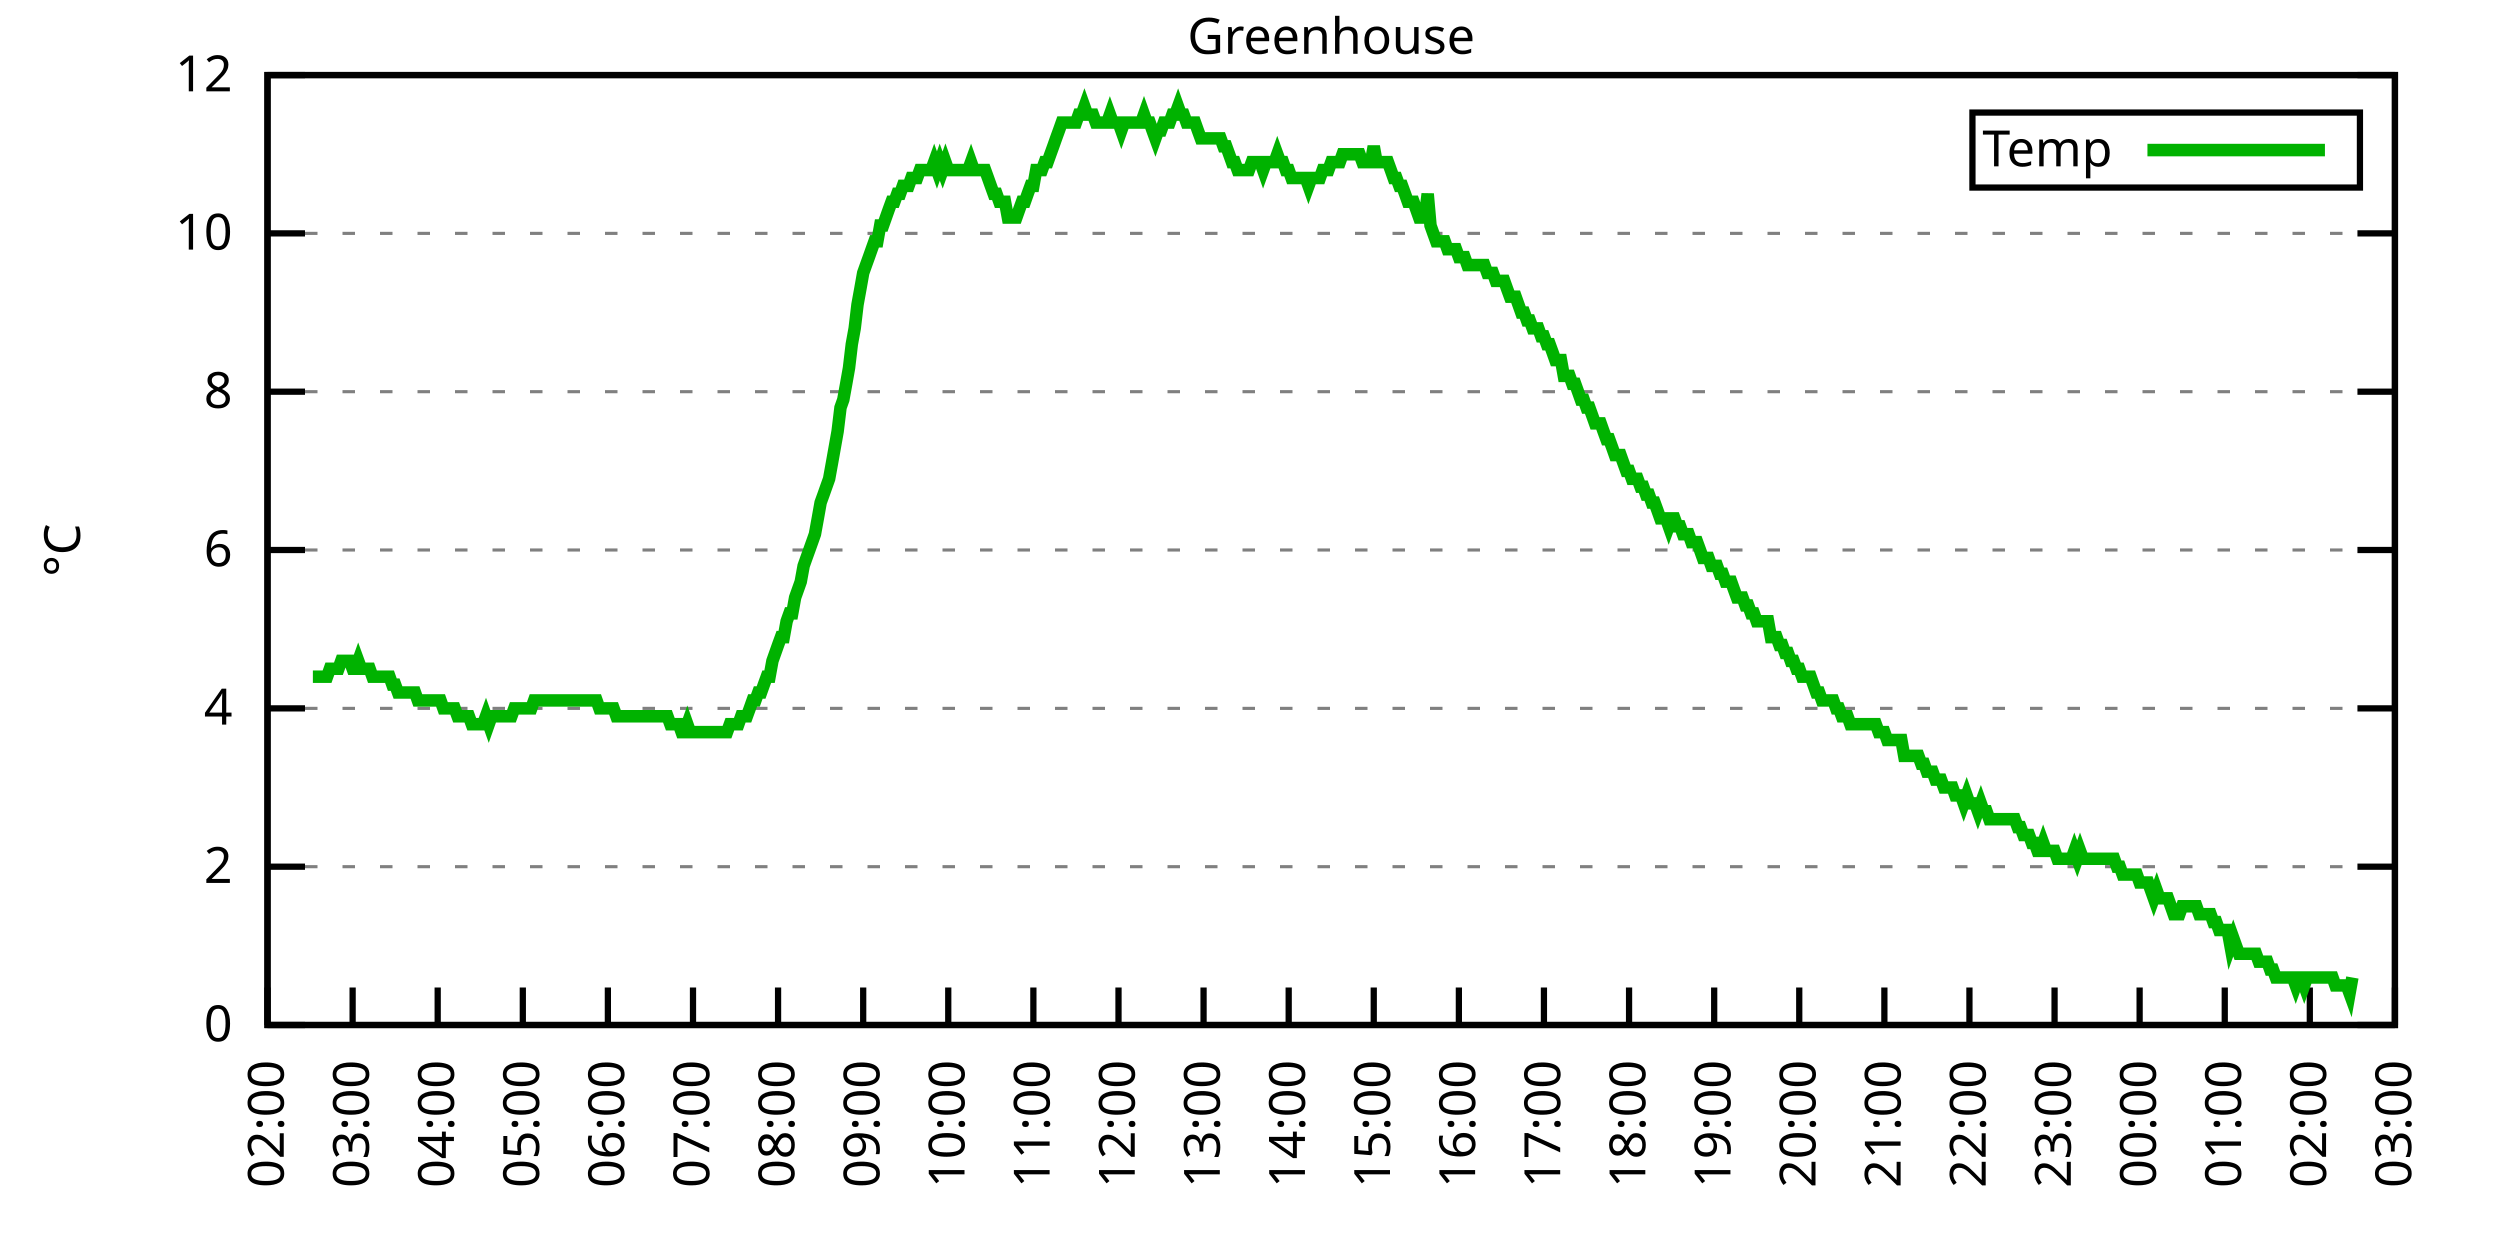
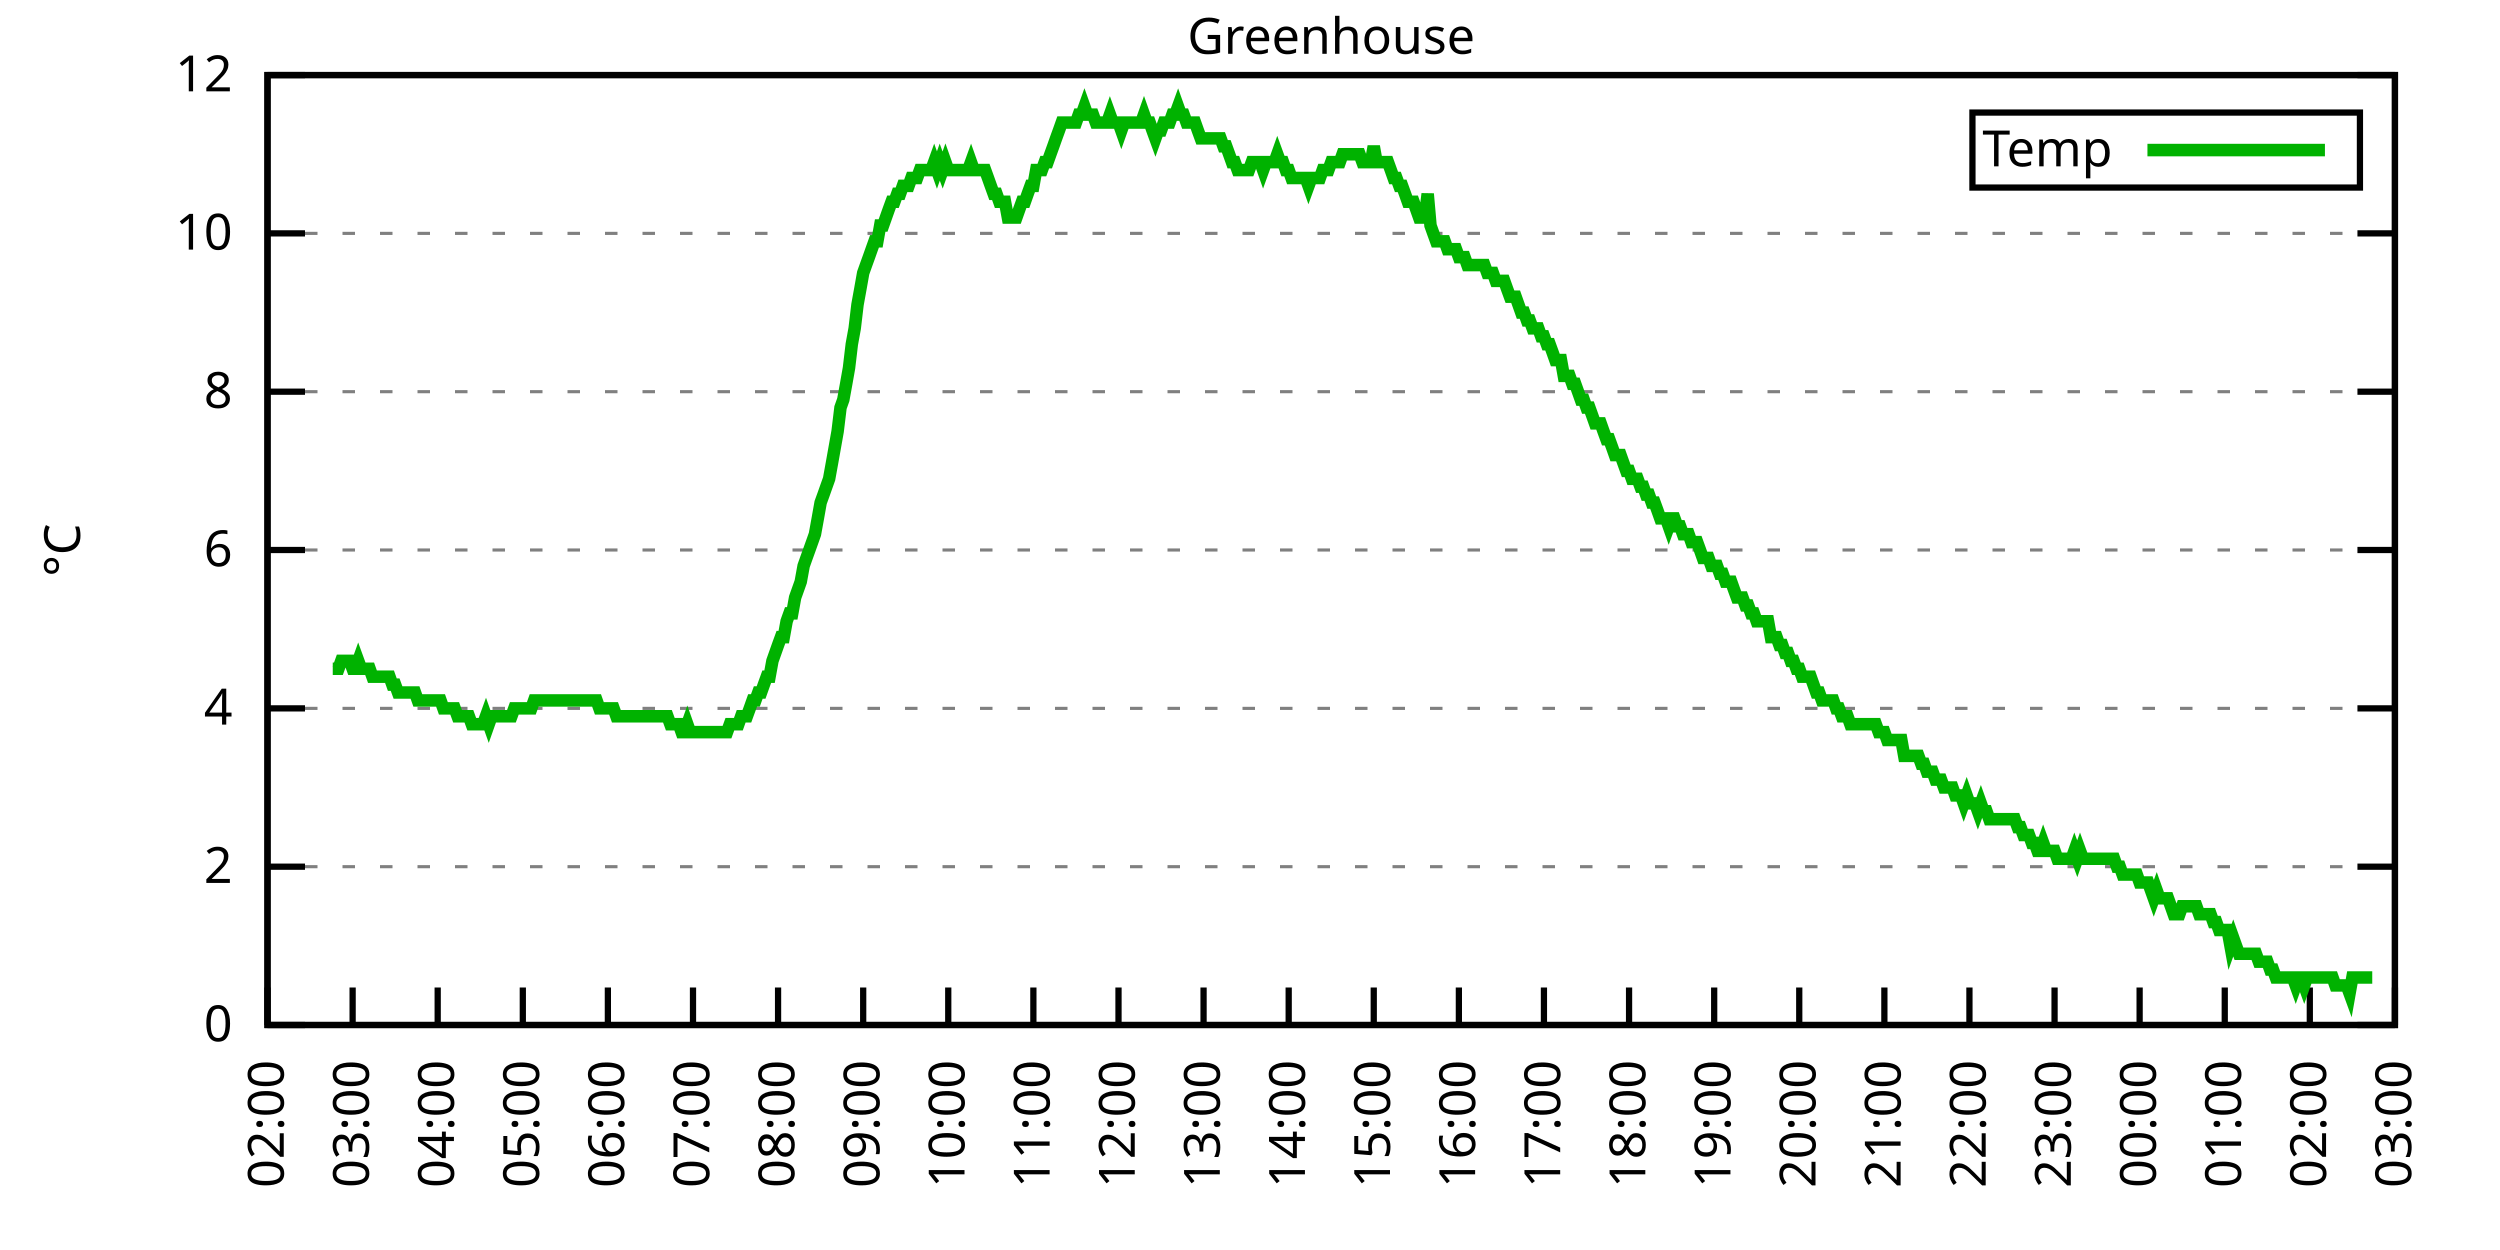
<svg xmlns="http://www.w3.org/2000/svg" xmlns:xlink="http://www.w3.org/1999/xlink" width="400" height="200" viewBox="0 0 400 200">
  <g id="gnuplot_canvas">
    <rect x="0" y="0" width="400" height="200" fill="none" />
    <defs>
      <circle id="gpDot" r="0.5" stroke-width="0.5" stroke="currentColor" />
      <path id="gpPt0" stroke-width="0.333" stroke="currentColor" d="M-1,0 h2 M0,-1 v2" />
      <path id="gpPt1" stroke-width="0.333" stroke="currentColor" d="M-1,-1 L1,1 M1,-1 L-1,1" />
      <path id="gpPt2" stroke-width="0.333" stroke="currentColor" d="M-1,0 L1,0 M0,-1 L0,1 M-1,-1 L1,1 M-1,1 L1,-1" />
      <rect id="gpPt3" stroke-width="0.333" stroke="currentColor" x="-1" y="-1" width="2" height="2" />
      <rect id="gpPt4" stroke-width="0.333" stroke="currentColor" fill="currentColor" x="-1" y="-1" width="2" height="2" />
      <circle id="gpPt5" stroke-width="0.333" stroke="currentColor" cx="0" cy="0" r="1" />
      <use xlink:href="#gpPt5" id="gpPt6" fill="currentColor" stroke="none" />
      <path id="gpPt7" stroke-width="0.333" stroke="currentColor" d="M0,-1.33 L-1.33,0.67 L1.33,0.67 z" />
      <use xlink:href="#gpPt7" id="gpPt8" fill="currentColor" stroke="none" />
      <use xlink:href="#gpPt7" id="gpPt9" stroke="currentColor" transform="rotate(180)" />
      <use xlink:href="#gpPt9" id="gpPt10" fill="currentColor" stroke="none" />
      <use xlink:href="#gpPt3" id="gpPt11" stroke="currentColor" transform="rotate(45)" />
      <use xlink:href="#gpPt11" id="gpPt12" fill="currentColor" stroke="none" />
      <path id="gpPt13" stroke-width="0.333" stroke="currentColor" d="M0,1.330 L1.265,0.411 L0.782,-1.067 L-0.782,-1.076 L-1.265,0.411 z" />
      <use xlink:href="#gpPt13" id="gpPt14" fill="currentColor" stroke="none" />
      <filter id="textbox" filterUnits="objectBoundingBox" x="0" y="0" height="1" width="1">
        <feFlood flood-color="white" flood-opacity="1" result="bgnd" />
        <feComposite in="SourceGraphic" in2="bgnd" operator="atop" />
      </filter>
      <filter id="greybox" filterUnits="objectBoundingBox" x="0" y="0" height="1" width="1">
        <feFlood flood-color="lightgrey" flood-opacity="1" result="grey" />
        <feComposite in="SourceGraphic" in2="grey" operator="atop" />
      </filter>
    </defs>
    <g fill="none" color="white" stroke="currentColor" stroke-width="1.00" stroke-linecap="butt" stroke-linejoin="miter">
</g>
    <g fill="none" color="black" stroke="currentColor" stroke-width="1.00" stroke-linecap="butt" stroke-linejoin="miter">
      <g stroke="none" shape-rendering="crispEdges">
        <polygon fill="rgb(255, 255, 255)" points="42.80,164.00 383.18,164.00 383.18,12.02 42.80,12.02 " />
      </g>
    </g>
    <g fill="none" color="black" stroke="currentColor" stroke-width="1.00" stroke-linecap="butt" stroke-linejoin="miter">
</g>
    <g fill="none" color="black" stroke="black" stroke-width="0.50" stroke-linecap="butt" stroke-linejoin="miter">
</g>
    <g fill="none" color="gray" stroke="currentColor" stroke-width="0.50" stroke-linecap="butt" stroke-linejoin="miter">
      <path stroke="gray" stroke-dasharray="2,4" class="gridline" d="M42.80,164.00 L383.19,164.00  " />
    </g>
    <g fill="none" color="gray" stroke="gray" stroke-width="1.00" stroke-linecap="butt" stroke-linejoin="miter">
</g>
    <g fill="none" color="black" stroke="currentColor" stroke-width="1.00" stroke-linecap="butt" stroke-linejoin="miter">
      <path stroke="black" d="M42.80,164.00 L48.80,164.00 M383.19,164.00 L377.19,164.00  " />
      <g transform="translate(37.20,166.60)" stroke="none" fill="black" font-family="Sans" font-size="8.00" text-anchor="end">
        <text>
          <tspan font-family="Sans"> 0</tspan>
        </text>
      </g>
    </g>
    <g fill="none" color="black" stroke="currentColor" stroke-width="1.00" stroke-linecap="butt" stroke-linejoin="miter">
</g>
    <g fill="none" color="black" stroke="black" stroke-width="0.50" stroke-linecap="butt" stroke-linejoin="miter">
</g>
    <g fill="none" color="gray" stroke="currentColor" stroke-width="0.50" stroke-linecap="butt" stroke-linejoin="miter">
      <path stroke="gray" stroke-dasharray="2,4" class="gridline" d="M42.80,138.67 L383.19,138.67  " />
    </g>
    <g fill="none" color="gray" stroke="gray" stroke-width="1.00" stroke-linecap="butt" stroke-linejoin="miter">
</g>
    <g fill="none" color="black" stroke="currentColor" stroke-width="1.00" stroke-linecap="butt" stroke-linejoin="miter">
      <path stroke="black" d="M42.80,138.67 L48.80,138.67 M383.19,138.67 L377.19,138.67  " />
      <g transform="translate(37.20,141.27)" stroke="none" fill="black" font-family="Sans" font-size="8.00" text-anchor="end">
        <text>
          <tspan font-family="Sans"> 2</tspan>
        </text>
      </g>
    </g>
    <g fill="none" color="black" stroke="currentColor" stroke-width="1.00" stroke-linecap="butt" stroke-linejoin="miter">
</g>
    <g fill="none" color="black" stroke="black" stroke-width="0.50" stroke-linecap="butt" stroke-linejoin="miter">
</g>
    <g fill="none" color="gray" stroke="currentColor" stroke-width="0.50" stroke-linecap="butt" stroke-linejoin="miter">
      <path stroke="gray" stroke-dasharray="2,4" class="gridline" d="M42.80,113.34 L383.19,113.34  " />
    </g>
    <g fill="none" color="gray" stroke="gray" stroke-width="1.00" stroke-linecap="butt" stroke-linejoin="miter">
</g>
    <g fill="none" color="black" stroke="currentColor" stroke-width="1.00" stroke-linecap="butt" stroke-linejoin="miter">
      <path stroke="black" d="M42.80,113.34 L48.80,113.34 M383.19,113.34 L377.19,113.34  " />
      <g transform="translate(37.20,115.94)" stroke="none" fill="black" font-family="Sans" font-size="8.00" text-anchor="end">
        <text>
          <tspan font-family="Sans"> 4</tspan>
        </text>
      </g>
    </g>
    <g fill="none" color="black" stroke="currentColor" stroke-width="1.00" stroke-linecap="butt" stroke-linejoin="miter">
</g>
    <g fill="none" color="black" stroke="black" stroke-width="0.50" stroke-linecap="butt" stroke-linejoin="miter">
</g>
    <g fill="none" color="gray" stroke="currentColor" stroke-width="0.50" stroke-linecap="butt" stroke-linejoin="miter">
      <path stroke="gray" stroke-dasharray="2,4" class="gridline" d="M42.80,88.00 L383.19,88.00  " />
    </g>
    <g fill="none" color="gray" stroke="gray" stroke-width="1.00" stroke-linecap="butt" stroke-linejoin="miter">
</g>
    <g fill="none" color="black" stroke="currentColor" stroke-width="1.00" stroke-linecap="butt" stroke-linejoin="miter">
      <path stroke="black" d="M42.80,88.00 L48.80,88.00 M383.19,88.00 L377.19,88.00  " />
      <g transform="translate(37.20,90.60)" stroke="none" fill="black" font-family="Sans" font-size="8.00" text-anchor="end">
        <text>
          <tspan font-family="Sans"> 6</tspan>
        </text>
      </g>
    </g>
    <g fill="none" color="black" stroke="currentColor" stroke-width="1.00" stroke-linecap="butt" stroke-linejoin="miter">
</g>
    <g fill="none" color="black" stroke="black" stroke-width="0.50" stroke-linecap="butt" stroke-linejoin="miter">
</g>
    <g fill="none" color="gray" stroke="currentColor" stroke-width="0.50" stroke-linecap="butt" stroke-linejoin="miter">
      <path stroke="gray" stroke-dasharray="2,4" class="gridline" d="M42.80,62.67 L383.19,62.67  " />
    </g>
    <g fill="none" color="gray" stroke="gray" stroke-width="1.00" stroke-linecap="butt" stroke-linejoin="miter">
</g>
    <g fill="none" color="black" stroke="currentColor" stroke-width="1.00" stroke-linecap="butt" stroke-linejoin="miter">
      <path stroke="black" d="M42.80,62.67 L48.80,62.67 M383.19,62.67 L377.19,62.67  " />
      <g transform="translate(37.20,65.27)" stroke="none" fill="black" font-family="Sans" font-size="8.00" text-anchor="end">
        <text>
          <tspan font-family="Sans"> 8</tspan>
        </text>
      </g>
    </g>
    <g fill="none" color="black" stroke="currentColor" stroke-width="1.00" stroke-linecap="butt" stroke-linejoin="miter">
</g>
    <g fill="none" color="black" stroke="black" stroke-width="0.50" stroke-linecap="butt" stroke-linejoin="miter">
</g>
    <g fill="none" color="gray" stroke="currentColor" stroke-width="0.50" stroke-linecap="butt" stroke-linejoin="miter">
      <path stroke="gray" stroke-dasharray="2,4" class="gridline" d="M42.80,37.34 L383.19,37.34  " />
    </g>
    <g fill="none" color="gray" stroke="gray" stroke-width="1.00" stroke-linecap="butt" stroke-linejoin="miter">
</g>
    <g fill="none" color="black" stroke="currentColor" stroke-width="1.00" stroke-linecap="butt" stroke-linejoin="miter">
      <path stroke="black" d="M42.80,37.34 L48.80,37.34 M383.19,37.34 L377.19,37.34  " />
      <g transform="translate(37.20,39.94)" stroke="none" fill="black" font-family="Sans" font-size="8.00" text-anchor="end">
        <text>
          <tspan font-family="Sans"> 10</tspan>
        </text>
      </g>
    </g>
    <g fill="none" color="black" stroke="currentColor" stroke-width="1.00" stroke-linecap="butt" stroke-linejoin="miter">
</g>
    <g fill="none" color="black" stroke="black" stroke-width="0.50" stroke-linecap="butt" stroke-linejoin="miter">
</g>
    <g fill="none" color="gray" stroke="currentColor" stroke-width="0.50" stroke-linecap="butt" stroke-linejoin="miter">
      <path stroke="gray" stroke-dasharray="2,4" class="gridline" d="M42.80,12.01 L383.19,12.01  " />
    </g>
    <g fill="none" color="gray" stroke="gray" stroke-width="1.00" stroke-linecap="butt" stroke-linejoin="miter">
</g>
    <g fill="none" color="black" stroke="currentColor" stroke-width="1.00" stroke-linecap="butt" stroke-linejoin="miter">
      <path stroke="black" d="M42.80,12.01 L48.80,12.01 M383.19,12.01 L377.19,12.01  " />
      <g transform="translate(37.20,14.61)" stroke="none" fill="black" font-family="Sans" font-size="8.00" text-anchor="end">
        <text>
          <tspan font-family="Sans"> 12</tspan>
        </text>
      </g>
    </g>
    <g fill="none" color="black" stroke="currentColor" stroke-width="1.00" stroke-linecap="butt" stroke-linejoin="miter">
      <path stroke="black" d="M42.80,164.00 L42.80,158.00  " />
      <g transform="translate(45.40,169.60) rotate(270.00)" stroke="none" fill="black" font-family="Sans" font-size="8.00" text-anchor="end">
        <text>
          <tspan font-family="Sans">02:00</tspan>
        </text>
      </g>
    </g>
    <g fill="none" color="black" stroke="currentColor" stroke-width="1.00" stroke-linecap="butt" stroke-linejoin="miter">
      <path stroke="black" d="M56.42,164.00 L56.42,158.00  " />
      <g transform="translate(59.02,169.60) rotate(270.00)" stroke="none" fill="black" font-family="Sans" font-size="8.00" text-anchor="end">
        <text>
          <tspan font-family="Sans">03:00</tspan>
        </text>
      </g>
    </g>
    <g fill="none" color="black" stroke="currentColor" stroke-width="1.00" stroke-linecap="butt" stroke-linejoin="miter">
      <path stroke="black" d="M70.03,164.00 L70.03,158.00  " />
      <g transform="translate(72.63,169.60) rotate(270.00)" stroke="none" fill="black" font-family="Sans" font-size="8.00" text-anchor="end">
        <text>
          <tspan font-family="Sans">04:00</tspan>
        </text>
      </g>
    </g>
    <g fill="none" color="black" stroke="currentColor" stroke-width="1.00" stroke-linecap="butt" stroke-linejoin="miter">
      <path stroke="black" d="M83.65,164.00 L83.65,158.00  " />
      <g transform="translate(86.25,169.60) rotate(270.00)" stroke="none" fill="black" font-family="Sans" font-size="8.00" text-anchor="end">
        <text>
          <tspan font-family="Sans">05:00</tspan>
        </text>
      </g>
    </g>
    <g fill="none" color="black" stroke="currentColor" stroke-width="1.00" stroke-linecap="butt" stroke-linejoin="miter">
      <path stroke="black" d="M97.26,164.00 L97.26,158.00  " />
      <g transform="translate(99.86,169.60) rotate(270.00)" stroke="none" fill="black" font-family="Sans" font-size="8.00" text-anchor="end">
        <text>
          <tspan font-family="Sans">06:00</tspan>
        </text>
      </g>
    </g>
    <g fill="none" color="black" stroke="currentColor" stroke-width="1.00" stroke-linecap="butt" stroke-linejoin="miter">
      <path stroke="black" d="M110.88,164.00 L110.88,158.00  " />
      <g transform="translate(113.48,169.60) rotate(270.00)" stroke="none" fill="black" font-family="Sans" font-size="8.00" text-anchor="end">
        <text>
          <tspan font-family="Sans">07:00</tspan>
        </text>
      </g>
    </g>
    <g fill="none" color="black" stroke="currentColor" stroke-width="1.00" stroke-linecap="butt" stroke-linejoin="miter">
      <path stroke="black" d="M124.49,164.00 L124.49,158.00  " />
      <g transform="translate(127.09,169.60) rotate(270.00)" stroke="none" fill="black" font-family="Sans" font-size="8.00" text-anchor="end">
        <text>
          <tspan font-family="Sans">08:00</tspan>
        </text>
      </g>
    </g>
    <g fill="none" color="black" stroke="currentColor" stroke-width="1.00" stroke-linecap="butt" stroke-linejoin="miter">
      <path stroke="black" d="M138.11,164.00 L138.11,158.00  " />
      <g transform="translate(140.71,169.60) rotate(270.00)" stroke="none" fill="black" font-family="Sans" font-size="8.00" text-anchor="end">
        <text>
          <tspan font-family="Sans">09:00</tspan>
        </text>
      </g>
    </g>
    <g fill="none" color="black" stroke="currentColor" stroke-width="1.00" stroke-linecap="butt" stroke-linejoin="miter">
      <path stroke="black" d="M151.72,164.00 L151.72,158.00  " />
      <g transform="translate(154.32,169.60) rotate(270.00)" stroke="none" fill="black" font-family="Sans" font-size="8.00" text-anchor="end">
        <text>
          <tspan font-family="Sans">10:00</tspan>
        </text>
      </g>
    </g>
    <g fill="none" color="black" stroke="currentColor" stroke-width="1.00" stroke-linecap="butt" stroke-linejoin="miter">
      <path stroke="black" d="M165.34,164.00 L165.34,158.00  " />
      <g transform="translate(167.94,169.60) rotate(270.00)" stroke="none" fill="black" font-family="Sans" font-size="8.00" text-anchor="end">
        <text>
          <tspan font-family="Sans">11:00</tspan>
        </text>
      </g>
    </g>
    <g fill="none" color="black" stroke="currentColor" stroke-width="1.00" stroke-linecap="butt" stroke-linejoin="miter">
      <path stroke="black" d="M178.96,164.00 L178.96,158.00  " />
      <g transform="translate(181.56,169.60) rotate(270.00)" stroke="none" fill="black" font-family="Sans" font-size="8.00" text-anchor="end">
        <text>
          <tspan font-family="Sans">12:00</tspan>
        </text>
      </g>
    </g>
    <g fill="none" color="black" stroke="currentColor" stroke-width="1.00" stroke-linecap="butt" stroke-linejoin="miter">
      <path stroke="black" d="M192.57,164.00 L192.57,158.00  " />
      <g transform="translate(195.17,169.60) rotate(270.00)" stroke="none" fill="black" font-family="Sans" font-size="8.00" text-anchor="end">
        <text>
          <tspan font-family="Sans">13:00</tspan>
        </text>
      </g>
    </g>
    <g fill="none" color="black" stroke="currentColor" stroke-width="1.00" stroke-linecap="butt" stroke-linejoin="miter">
      <path stroke="black" d="M206.19,164.00 L206.19,158.00  " />
      <g transform="translate(208.79,169.60) rotate(270.00)" stroke="none" fill="black" font-family="Sans" font-size="8.00" text-anchor="end">
        <text>
          <tspan font-family="Sans">14:00</tspan>
        </text>
      </g>
    </g>
    <g fill="none" color="black" stroke="currentColor" stroke-width="1.00" stroke-linecap="butt" stroke-linejoin="miter">
      <path stroke="black" d="M219.80,164.00 L219.80,158.00  " />
      <g transform="translate(222.40,169.60) rotate(270.00)" stroke="none" fill="black" font-family="Sans" font-size="8.00" text-anchor="end">
        <text>
          <tspan font-family="Sans">15:00</tspan>
        </text>
      </g>
    </g>
    <g fill="none" color="black" stroke="currentColor" stroke-width="1.00" stroke-linecap="butt" stroke-linejoin="miter">
      <path stroke="black" d="M233.42,164.00 L233.42,158.00  " />
      <g transform="translate(236.02,169.60) rotate(270.00)" stroke="none" fill="black" font-family="Sans" font-size="8.00" text-anchor="end">
        <text>
          <tspan font-family="Sans">16:00</tspan>
        </text>
      </g>
    </g>
    <g fill="none" color="black" stroke="currentColor" stroke-width="1.00" stroke-linecap="butt" stroke-linejoin="miter">
      <path stroke="black" d="M247.03,164.00 L247.03,158.00  " />
      <g transform="translate(249.63,169.60) rotate(270.00)" stroke="none" fill="black" font-family="Sans" font-size="8.00" text-anchor="end">
        <text>
          <tspan font-family="Sans">17:00</tspan>
        </text>
      </g>
    </g>
    <g fill="none" color="black" stroke="currentColor" stroke-width="1.00" stroke-linecap="butt" stroke-linejoin="miter">
      <path stroke="black" d="M260.65,164.00 L260.65,158.00  " />
      <g transform="translate(263.25,169.60) rotate(270.00)" stroke="none" fill="black" font-family="Sans" font-size="8.00" text-anchor="end">
        <text>
          <tspan font-family="Sans">18:00</tspan>
        </text>
      </g>
    </g>
    <g fill="none" color="black" stroke="currentColor" stroke-width="1.00" stroke-linecap="butt" stroke-linejoin="miter">
      <path stroke="black" d="M274.27,164.00 L274.27,158.00  " />
      <g transform="translate(276.87,169.60) rotate(270.00)" stroke="none" fill="black" font-family="Sans" font-size="8.00" text-anchor="end">
        <text>
          <tspan font-family="Sans">19:00</tspan>
        </text>
      </g>
    </g>
    <g fill="none" color="black" stroke="currentColor" stroke-width="1.00" stroke-linecap="butt" stroke-linejoin="miter">
      <path stroke="black" d="M287.88,164.00 L287.88,158.00  " />
      <g transform="translate(290.48,169.60) rotate(270.00)" stroke="none" fill="black" font-family="Sans" font-size="8.00" text-anchor="end">
        <text>
          <tspan font-family="Sans">20:00</tspan>
        </text>
      </g>
    </g>
    <g fill="none" color="black" stroke="currentColor" stroke-width="1.00" stroke-linecap="butt" stroke-linejoin="miter">
      <path stroke="black" d="M301.50,164.00 L301.50,158.00  " />
      <g transform="translate(304.10,169.60) rotate(270.00)" stroke="none" fill="black" font-family="Sans" font-size="8.00" text-anchor="end">
        <text>
          <tspan font-family="Sans">21:00</tspan>
        </text>
      </g>
    </g>
    <g fill="none" color="black" stroke="currentColor" stroke-width="1.00" stroke-linecap="butt" stroke-linejoin="miter">
      <path stroke="black" d="M315.11,164.00 L315.11,158.00  " />
      <g transform="translate(317.71,169.60) rotate(270.00)" stroke="none" fill="black" font-family="Sans" font-size="8.00" text-anchor="end">
        <text>
          <tspan font-family="Sans">22:00</tspan>
        </text>
      </g>
    </g>
    <g fill="none" color="black" stroke="currentColor" stroke-width="1.00" stroke-linecap="butt" stroke-linejoin="miter">
      <path stroke="black" d="M328.73,164.00 L328.73,158.00  " />
      <g transform="translate(331.33,169.60) rotate(270.00)" stroke="none" fill="black" font-family="Sans" font-size="8.00" text-anchor="end">
        <text>
          <tspan font-family="Sans">23:00</tspan>
        </text>
      </g>
    </g>
    <g fill="none" color="black" stroke="currentColor" stroke-width="1.00" stroke-linecap="butt" stroke-linejoin="miter">
      <path stroke="black" d="M342.34,164.00 L342.34,158.00  " />
      <g transform="translate(344.94,169.60) rotate(270.00)" stroke="none" fill="black" font-family="Sans" font-size="8.00" text-anchor="end">
        <text>
          <tspan font-family="Sans">00:00</tspan>
        </text>
      </g>
    </g>
    <g fill="none" color="black" stroke="currentColor" stroke-width="1.00" stroke-linecap="butt" stroke-linejoin="miter">
      <path stroke="black" d="M355.96,164.00 L355.96,158.00  " />
      <g transform="translate(358.56,169.60) rotate(270.00)" stroke="none" fill="black" font-family="Sans" font-size="8.00" text-anchor="end">
        <text>
          <tspan font-family="Sans">01:00</tspan>
        </text>
      </g>
    </g>
    <g fill="none" color="black" stroke="currentColor" stroke-width="1.00" stroke-linecap="butt" stroke-linejoin="miter">
      <path stroke="black" d="M369.57,164.00 L369.57,158.00  " />
      <g transform="translate(372.17,169.60) rotate(270.00)" stroke="none" fill="black" font-family="Sans" font-size="8.00" text-anchor="end">
        <text>
          <tspan font-family="Sans">02:00</tspan>
        </text>
      </g>
    </g>
    <g fill="none" color="black" stroke="currentColor" stroke-width="1.00" stroke-linecap="butt" stroke-linejoin="miter">
      <path stroke="black" d="M383.19,164.00 L383.19,158.00  " />
      <g transform="translate(385.79,169.60) rotate(270.00)" stroke="none" fill="black" font-family="Sans" font-size="8.00" text-anchor="end">
        <text>
          <tspan font-family="Sans">03:00</tspan>
        </text>
      </g>
    </g>
    <g fill="none" color="black" stroke="currentColor" stroke-width="1.00" stroke-linecap="butt" stroke-linejoin="miter">
</g>
    <g fill="none" color="black" stroke="currentColor" stroke-width="1.00" stroke-linecap="butt" stroke-linejoin="miter">
      <path stroke="black" d="M42.80,12.01 L42.80,164.00 L383.19,164.00 L383.19,12.01 L42.80,12.01 Z  " />
    </g>
    <g fill="none" color="black" stroke="currentColor" stroke-width="1.00" stroke-linecap="butt" stroke-linejoin="miter">
</g>
    <g fill="none" color="black" stroke="currentColor" stroke-width="1.00" stroke-linecap="butt" stroke-linejoin="miter">
      <path stroke="black" d="M315.59,30.01 L315.59,18.01 L377.59,18.01 L377.59,30.01 L315.59,30.01 Z  " />
    </g>
    <g id="Greenhouse_plot_1">
      <g fill="none" color="white" stroke="black" stroke-width="2.00" stroke-linecap="butt" stroke-linejoin="miter">
</g>
      <g fill="none" color="black" stroke="currentColor" stroke-width="2.00" stroke-linecap="butt" stroke-linejoin="miter">
        <g transform="translate(337.99,26.61)" stroke="none" fill="black" font-family="Sans" font-size="8.00" text-anchor="end">
          <text>
            <tspan font-family="Sans">Temp</tspan>
          </text>
        </g>
      </g>
      <g fill="none" color="black" stroke="currentColor" stroke-width="2.00" stroke-linecap="butt" stroke-linejoin="miter">
-         <path stroke="rgb(  0, 178,   0)" d="M343.59,24.01 L371.99,24.01 M50.06,108.27 L50.52,108.27 L50.97,108.27 L51.42,108.27 L51.88,108.27 L52.33,108.27   L52.78,107.00 L53.24,107.00 L53.69,107.00 L54.15,107.00 L54.60,105.74 L55.05,105.74 L55.51,105.74 L55.96,105.74   L56.42,107.00 L56.87,107.00 L57.32,105.74 L57.78,107.00 L58.23,107.00 L58.68,107.00 L59.14,107.00 L59.59,108.27   L60.05,108.27 L60.50,108.27 L60.95,108.27 L61.41,108.27 L61.86,108.27 L62.32,108.27 L62.77,109.54 L63.22,109.54   L63.68,110.80 L64.13,110.80 L64.58,110.80 L65.04,110.80 L65.49,110.80 L65.95,110.80 L66.40,110.80 L66.85,112.07   L67.31,112.07 L67.76,112.07 L68.22,112.07 L68.67,112.07 L69.12,112.07 L69.58,112.07 L70.03,112.07 L70.49,112.07   L70.94,113.34 L71.39,113.34 L71.85,113.34 L72.30,113.34 L72.75,113.34 L73.21,114.60 L73.66,114.60 L74.12,114.60   L74.57,114.60 L75.02,114.60 L75.48,115.87 L75.93,115.87 L76.39,115.87 L76.84,115.87 L77.29,115.87 L77.75,114.60   L78.20,115.87 L78.65,114.60 L79.11,114.60 L79.56,114.60 L80.02,114.60 L80.47,114.60 L80.92,114.60 L81.38,114.60   L81.83,114.60 L82.29,113.34 L82.74,113.34 L83.19,113.34 L83.65,113.34 L84.10,113.34 L84.55,113.34 L85.01,113.34   L85.46,112.07 L85.92,112.07 L86.37,112.07 L86.82,112.07 L87.28,112.07 L87.73,112.07 L88.19,112.07 L88.64,112.07   L89.09,112.07 L89.55,112.07 L90.00,112.07 L90.45,112.07 L90.91,112.07 L91.36,112.07 L91.82,112.07 L92.27,112.07   L92.72,112.07 L93.18,112.07 L93.63,112.07 L94.09,112.07 L94.54,112.07 L94.99,112.07 L95.45,112.07 L95.90,113.34   L96.35,113.34 L96.81,113.34 L97.26,113.34 L97.72,113.34 L98.17,113.34 L98.62,114.60 L99.08,114.60 L99.53,114.60   L99.99,114.60 L100.44,114.60 L100.89,114.60 L101.35,114.60 L101.80,114.60 L102.25,114.60 L102.71,114.60 L103.16,114.60   L103.62,114.60 L104.07,114.60 L104.52,114.60 L104.98,114.60 L105.43,114.60 L105.89,114.60 L106.34,114.60 L106.79,114.60   L107.25,115.87 L107.70,115.87 L108.15,115.87 L108.61,115.87 L109.06,117.14 L109.52,117.14 L109.97,115.87 L110.42,117.14   L110.88,117.14 L111.33,117.14 L111.79,117.14 L112.24,117.14 L112.69,117.14 L113.15,117.14 L113.60,117.14 L114.05,117.14   L114.51,117.14 L114.96,117.14 L115.42,117.14 L115.87,117.14 L116.32,117.14 L116.78,115.87 L117.23,115.87 L117.69,115.87   L118.14,115.87 L118.59,114.60 L119.05,114.60 L119.50,114.60 L119.96,113.34 L120.41,112.07 L120.86,112.07 L121.32,110.80   L121.77,110.80 L122.22,109.54 L122.68,108.27 L123.13,108.27 L123.59,105.74 L124.04,104.47 L124.49,103.20 L124.95,101.94   L125.40,101.94 L125.86,99.40 L126.31,98.14 L126.76,98.14 L127.22,95.60 L127.67,94.34 L128.12,93.07 L128.58,90.54   L129.03,89.27 L129.49,88.00 L129.94,86.74 L130.39,85.47 L130.85,82.94 L131.30,80.41 L131.76,79.14 L132.21,77.87   L132.66,76.61 L133.12,74.07 L133.57,71.54 L134.02,69.01 L134.48,65.21 L134.93,63.94 L135.39,61.41 L135.84,58.87   L136.29,55.07 L136.75,52.54 L137.20,48.74 L137.66,46.21 L138.11,43.67 L138.56,42.41 L139.02,41.14 L139.47,39.87   L139.92,38.61 L140.38,38.61 L140.83,36.08 L141.29,36.08 L141.74,34.81 L142.19,33.54 L142.65,32.28 L143.10,32.28   L143.56,31.01 L144.01,31.01 L144.46,29.74 L144.92,29.74 L145.37,29.74 L145.82,28.48 L146.28,28.48 L146.73,28.48   L147.19,27.21 L147.64,27.21 L148.09,27.21 L148.55,27.21 L149.00,27.21 L149.46,25.94 L149.91,27.21 L150.36,25.94   L150.82,27.21 L151.27,25.94 L151.72,27.21 L152.18,27.21 L152.63,27.21 L153.09,27.21 L153.54,27.21 L153.99,27.21   L154.45,27.21 L154.90,27.21 L155.36,25.94 L155.81,27.21 L156.26,27.21 L156.72,27.21 L157.17,27.21 L157.62,27.21   L158.08,28.48 L158.53,29.74 L158.99,31.01 L159.44,31.01 L159.89,32.28 L160.35,32.28 L160.80,32.28 L161.26,34.81   L161.71,34.81 L162.16,34.81 L162.62,34.81 L163.07,33.54 L163.52,32.28 L163.98,32.28 L164.43,31.01 L164.89,29.74   L165.34,29.74 L165.79,27.21 L166.25,27.21 L166.70,27.21 L167.16,25.94 L167.61,25.94 L168.06,24.68 L168.52,23.41   L168.97,22.14 L169.43,20.88 L169.88,19.61 L170.33,19.61 L170.79,19.61 L171.24,19.61 L171.69,19.61 L172.15,19.61   L172.60,18.34 L173.06,18.34 L173.51,17.08 L173.96,18.34 L174.42,18.34 L174.87,18.34 L175.33,19.61 L175.78,19.61   L176.23,19.61 L176.69,19.61 L177.14,19.61 L177.59,18.34 L178.05,19.61 L178.50,19.61 L178.96,19.61 L179.41,20.88   L179.86,19.61 L180.32,19.61 L180.77,19.61 L181.23,19.61 L181.68,19.61 L182.13,19.61 L182.59,19.61 L183.04,18.34   L183.49,19.61 L183.95,19.61 L184.40,20.88 L184.86,22.14 L185.31,20.88 L185.76,20.88 L186.22,19.61 L186.67,19.61   L187.13,19.61 L187.58,18.34 L188.03,18.34 L188.49,17.08 L188.94,18.34 L189.39,18.34 L189.85,19.61 L190.30,19.61   L190.76,19.61 L191.21,19.61 L191.66,20.88 L192.12,22.14 L192.57,22.14 L193.03,22.14 L193.48,22.14 L193.93,22.14   L194.39,22.14 L194.84,22.14 L195.29,22.14 L195.75,23.41 L196.20,23.41 L196.66,24.68 L197.11,25.94 L197.56,25.94   L198.02,27.21 L198.47,27.21 L198.93,27.21 L199.38,27.21 L199.83,27.21 L200.29,25.94 L200.74,25.94 L201.19,25.94   L201.65,25.94 L202.10,27.21 L202.56,25.94 L203.01,25.94 L203.46,25.94 L203.92,25.94 L204.37,24.68 L204.83,25.94   L205.28,25.94 L205.73,27.21 L206.19,27.21 L206.64,28.48 L207.09,28.48 L207.55,28.48 L208.00,28.48 L208.46,28.48   L208.91,28.48 L209.36,29.74 L209.82,28.48 L210.27,28.48 L210.73,28.48 L211.18,28.48 L211.63,27.21 L212.09,27.21   L212.54,27.21 L213.00,25.94 L213.45,25.94 L213.90,25.94 L214.36,25.94 L214.81,24.68 L215.26,24.68 L215.72,24.68   L216.17,24.68 L216.63,24.68 L217.08,24.68 L217.53,24.68 L217.99,25.94 L218.44,25.94 L218.90,25.94 L219.35,25.94   L219.80,23.41 L220.26,25.94 L220.71,25.94 L221.16,25.94 L221.62,25.94 L222.07,25.94 L222.53,27.21 L222.98,28.48   L223.43,28.48 L223.89,29.74 L224.34,29.74 L224.80,31.01 L225.25,32.28 L225.70,32.28 L226.16,32.28 L226.61,33.54   L227.06,34.81 L227.52,34.81 L227.97,34.81 L228.43,31.01 L228.88,36.08 L229.33,37.34 L229.79,38.61 L230.24,38.61   L230.70,38.61 L231.15,38.61 L231.60,39.87 L232.06,39.87 L232.51,39.87 L232.96,39.87 L233.42,41.14 L233.87,41.14   L234.33,41.14 L234.78,42.41 L235.23,42.41 L235.69,42.41 L236.14,42.41 L236.60,42.41 L237.05,42.41 L237.50,42.41   L237.96,43.67 L238.41,43.67 L238.86,43.67 L239.32,44.94 L239.77,44.94 L240.23,44.94 L240.68,44.94 L241.13,46.21   L241.59,47.47 L242.04,47.47 L242.50,47.47 L242.95,48.74 L243.40,50.01 L243.86,50.01 L244.31,51.27 L244.76,51.27   L245.22,52.54 L245.67,52.54 L246.13,52.54 L246.58,53.81 L247.03,53.81 L247.49,55.07 L247.94,55.07 L248.40,56.34   L248.85,57.61 L249.30,57.61 L249.76,57.61 L250.21,60.14 L250.66,60.14 L251.12,60.14 L251.57,61.41 L252.03,61.41   L252.48,62.67 L252.93,63.94 L253.39,63.94 L253.84,65.21 L254.30,65.21 L254.75,66.47 L255.20,67.74 L255.66,67.74   L256.11,67.74 L256.56,69.01 L257.02,70.27 L257.47,70.27 L257.93,71.54 L258.38,72.81 L258.83,72.81 L259.29,72.81   L259.74,74.07 L260.20,75.34 L260.65,75.34 L261.10,76.61 L261.56,76.61 L262.01,76.61 L262.47,77.87 L262.92,77.87   L263.37,79.14 L263.83,79.14 L264.28,80.41 L264.73,80.41 L265.19,81.67 L265.64,82.94 L266.10,82.94 L266.55,82.94   L267.00,84.21 L267.46,82.94 L267.91,82.94 L268.37,84.21 L268.82,84.21 L269.27,85.47 L269.73,85.47 L270.18,85.47   L270.63,86.74 L271.09,86.74 L271.54,86.74 L272.00,88.00 L272.45,89.27 L272.90,89.27 L273.36,89.27 L273.81,90.54   L274.27,90.54 L274.72,90.54 L275.17,91.80 L275.63,91.80 L276.08,93.07 L276.53,93.07 L276.99,93.07 L277.44,94.34   L277.90,95.60 L278.35,95.60 L278.80,95.60 L279.26,96.87 L279.71,96.87 L280.17,98.14 L280.62,98.14 L281.07,99.40   L281.53,99.40 L281.98,99.40 L282.43,99.40 L282.89,99.40 L283.34,101.94 L283.80,101.94 L284.25,101.94 L284.70,103.20   L285.16,103.20 L285.61,104.47 L286.07,104.47 L286.52,105.74 L286.97,105.74 L287.43,107.00 L287.88,107.00 L288.33,108.27   L288.79,108.27 L289.24,108.27 L289.70,108.27 L290.15,109.54 L290.60,110.80 L291.06,110.80 L291.51,112.07 L291.97,112.07   L292.42,112.07 L292.87,112.07 L293.33,112.07 L293.78,113.34 L294.23,113.34 L294.69,114.60 L295.14,114.60 L295.60,114.60   L296.05,115.87 L296.50,115.87 L296.96,115.87 L297.41,115.87 L297.87,115.87 L298.32,115.87 L298.77,115.87 L299.23,115.87   L299.68,115.87 L300.13,115.87 L300.59,117.14 L301.04,117.14 L301.50,117.14 L301.95,118.40 L302.40,118.40 L302.86,118.40   L303.31,118.40 L303.77,118.40 L304.22,118.40 L304.67,120.94 L305.13,120.94 L305.58,120.94 L306.03,120.94 L306.49,120.94   L306.94,120.94 L307.40,122.20 L307.85,122.20 L308.30,123.47 L308.76,123.47 L309.21,123.47 L309.67,124.74 L310.12,124.74   L310.57,124.74 L311.03,126.00 L311.48,126.00 L311.94,126.00 L312.39,126.00 L312.84,127.27 L313.30,127.27 L313.75,127.27   L314.20,128.54 L314.66,127.27 L315.11,128.54 L315.57,128.54 L316.02,128.54 L316.47,129.80 L316.93,128.54 L317.38,129.80   L317.84,129.80 L318.29,131.07 L318.74,131.07 L319.20,131.07 L319.65,131.07 L320.10,131.07 L320.56,131.07 L321.01,131.07   L321.47,131.07 L321.92,131.07 L322.37,131.07 L322.83,132.34 L323.28,132.34 L323.74,133.60 L324.19,133.60 L324.64,133.60   L325.10,134.87 L325.55,134.87 L326.00,136.14 L326.46,136.14 L326.91,134.87 L327.37,136.14 L327.82,136.14 L328.27,136.14   L328.73,136.14 L329.18,137.40 L329.64,137.40 L330.09,137.40 L330.54,137.40 L331.00,137.40 L331.45,137.40 L331.90,136.14   L332.36,137.40 L332.81,136.14 L333.27,137.40 L333.72,137.40 L334.17,137.40 L334.63,137.40 L335.08,137.40 L335.54,137.40   L335.99,137.40 L336.44,137.40 L336.90,137.40 L337.35,137.40 L337.80,137.40 L338.26,137.40 L338.71,138.67 L339.17,138.67   L339.62,139.93 L340.07,139.93 L340.53,139.93 L340.98,139.93 L341.44,139.93 L341.89,139.93 L342.34,141.20 L342.80,141.20   L343.25,141.20 L343.70,141.20 L344.16,142.47 L344.61,143.73 L345.07,142.47 L345.52,143.73 L345.97,143.73 L346.43,143.73   L346.88,143.73 L347.34,145.00 L347.79,146.27 L348.24,146.27 L348.70,146.27 L349.15,145.00 L349.60,145.00 L350.06,145.00   L350.51,145.00 L350.97,145.00 L351.42,145.00 L351.87,146.27 L352.33,146.27 L352.78,146.27 L353.24,146.27 L353.69,146.27   L354.14,147.53 L354.60,147.53 L355.05,148.80 L355.50,148.80 L355.96,148.80 L356.41,148.80 L356.87,151.33 L357.32,150.07   L357.77,151.33 L358.23,152.60 L358.68,152.60 L359.14,152.60 L359.59,152.60 L360.04,152.60 L360.50,152.60 L360.95,152.60   L361.41,153.87 L361.86,153.87 L362.31,153.87 L362.77,153.87 L363.22,155.13 L363.67,155.13 L364.13,156.40 L364.58,156.40   L365.04,156.40 L365.49,156.40 L365.94,156.40 L366.40,156.40 L366.85,156.40 L367.31,157.67 L367.76,156.40 L368.21,156.40   L368.67,157.67 L369.12,156.40 L369.57,156.40 L370.03,156.40 L370.48,156.40 L370.94,156.40 L371.39,156.40 L371.84,156.40   L372.30,156.40 L372.75,156.40 L373.21,156.40 L373.66,157.67 L374.11,157.67 L374.57,157.67 L375.02,157.67 L375.47,157.67   L375.93,158.93 L376.38,156.40  " />
+         <path stroke="rgb(  0, 178,   0)" d="M343.59,24.01 L371.99,24.01 M53.24,107.00 L53.69,107.00 L54.15,107.00 L54.60,105.74 L55.05,105.74 L55.51,105.74   L55.96,105.74 L56.42,107.00 L56.87,107.00 L57.32,105.74 L57.78,107.00 L58.23,107.00 L58.68,107.00 L59.14,107.00   L59.59,108.27 L60.05,108.27 L60.50,108.27 L60.95,108.27 L61.41,108.27 L61.86,108.27 L62.32,108.27 L62.77,109.54   L63.22,109.54 L63.68,110.80 L64.13,110.80 L64.58,110.80 L65.04,110.80 L65.49,110.80 L65.95,110.80 L66.40,110.80   L66.85,112.07 L67.31,112.07 L67.76,112.07 L68.22,112.07 L68.67,112.07 L69.12,112.07 L69.58,112.07 L70.03,112.07   L70.49,112.07 L70.94,113.34 L71.39,113.34 L71.85,113.34 L72.30,113.34 L72.75,113.34 L73.21,114.60 L73.66,114.60   L74.12,114.60 L74.57,114.60 L75.02,114.60 L75.48,115.87 L75.93,115.87 L76.39,115.87 L76.84,115.87 L77.29,115.87   L77.75,114.60 L78.20,115.87 L78.65,114.60 L79.11,114.60 L79.56,114.60 L80.02,114.60 L80.47,114.60 L80.92,114.60   L81.38,114.60 L81.83,114.60 L82.29,113.34 L82.74,113.34 L83.19,113.34 L83.65,113.34 L84.10,113.34 L84.55,113.34   L85.01,113.34 L85.46,112.07 L85.92,112.07 L86.37,112.07 L86.82,112.07 L87.28,112.07 L87.73,112.07 L88.19,112.07   L88.64,112.07 L89.09,112.07 L89.55,112.07 L90.00,112.07 L90.45,112.07 L90.91,112.07 L91.36,112.07 L91.82,112.07   L92.27,112.07 L92.72,112.07 L93.18,112.07 L93.63,112.07 L94.09,112.07 L94.54,112.07 L94.99,112.07 L95.45,112.07   L95.90,113.34 L96.35,113.34 L96.81,113.34 L97.26,113.34 L97.72,113.34 L98.17,113.34 L98.62,114.60 L99.08,114.60   L99.53,114.60 L99.99,114.60 L100.44,114.60 L100.89,114.60 L101.35,114.60 L101.80,114.60 L102.25,114.60 L102.71,114.60   L103.16,114.60 L103.62,114.60 L104.07,114.60 L104.52,114.60 L104.98,114.60 L105.43,114.60 L105.89,114.60 L106.34,114.60   L106.79,114.60 L107.25,115.87 L107.70,115.87 L108.15,115.87 L108.61,115.87 L109.06,117.14 L109.52,117.14 L109.97,115.87   L110.42,117.14 L110.88,117.14 L111.33,117.14 L111.79,117.14 L112.24,117.14 L112.69,117.14 L113.15,117.14 L113.60,117.14   L114.05,117.14 L114.51,117.14 L114.96,117.14 L115.42,117.14 L115.87,117.14 L116.32,117.14 L116.78,115.87 L117.23,115.87   L117.69,115.87 L118.14,115.87 L118.59,114.60 L119.05,114.60 L119.50,114.60 L119.96,113.34 L120.41,112.07 L120.86,112.07   L121.32,110.80 L121.77,110.80 L122.22,109.54 L122.68,108.27 L123.13,108.27 L123.59,105.74 L124.04,104.47 L124.49,103.20   L124.95,101.94 L125.40,101.94 L125.86,99.40 L126.31,98.14 L126.76,98.14 L127.22,95.60 L127.67,94.34 L128.12,93.07   L128.58,90.54 L129.03,89.27 L129.49,88.00 L129.94,86.74 L130.39,85.47 L130.85,82.94 L131.30,80.41 L131.76,79.14   L132.21,77.87 L132.66,76.61 L133.12,74.07 L133.57,71.54 L134.02,69.01 L134.48,65.21 L134.93,63.94 L135.39,61.41   L135.84,58.87 L136.29,55.07 L136.75,52.54 L137.20,48.74 L137.66,46.21 L138.11,43.67 L138.56,42.41 L139.02,41.14   L139.47,39.87 L139.92,38.61 L140.38,38.61 L140.83,36.08 L141.29,36.08 L141.74,34.81 L142.19,33.54 L142.65,32.28   L143.10,32.28 L143.56,31.01 L144.01,31.01 L144.46,29.74 L144.92,29.74 L145.37,29.74 L145.82,28.48 L146.28,28.48   L146.73,28.48 L147.19,27.21 L147.64,27.21 L148.09,27.21 L148.55,27.21 L149.00,27.21 L149.46,25.94 L149.91,27.21   L150.36,25.94 L150.82,27.21 L151.27,25.94 L151.72,27.21 L152.18,27.21 L152.63,27.21 L153.09,27.21 L153.54,27.21   L153.99,27.21 L154.45,27.21 L154.90,27.21 L155.36,25.94 L155.81,27.21 L156.26,27.21 L156.72,27.21 L157.17,27.21   L157.62,27.21 L158.08,28.48 L158.53,29.74 L158.99,31.01 L159.44,31.01 L159.89,32.28 L160.35,32.28 L160.80,32.28   L161.26,34.81 L161.71,34.81 L162.16,34.81 L162.62,34.81 L163.07,33.54 L163.52,32.28 L163.98,32.28 L164.43,31.01   L164.89,29.74 L165.34,29.74 L165.79,27.21 L166.25,27.21 L166.70,27.21 L167.16,25.94 L167.61,25.94 L168.06,24.68   L168.52,23.41 L168.97,22.14 L169.43,20.88 L169.88,19.61 L170.33,19.61 L170.79,19.61 L171.24,19.61 L171.69,19.61   L172.15,19.61 L172.60,18.34 L173.06,18.34 L173.51,17.08 L173.96,18.34 L174.42,18.34 L174.87,18.34 L175.33,19.61   L175.78,19.61 L176.23,19.61 L176.69,19.61 L177.14,19.61 L177.59,18.34 L178.05,19.61 L178.50,19.61 L178.96,19.61   L179.41,20.88 L179.86,19.61 L180.32,19.61 L180.77,19.61 L181.23,19.61 L181.68,19.61 L182.13,19.61 L182.59,19.61   L183.04,18.34 L183.49,19.61 L183.95,19.61 L184.40,20.88 L184.86,22.14 L185.31,20.88 L185.76,20.88 L186.22,19.61   L186.67,19.61 L187.13,19.61 L187.58,18.34 L188.03,18.34 L188.49,17.08 L188.94,18.34 L189.39,18.34 L189.85,19.61   L190.30,19.61 L190.76,19.61 L191.21,19.61 L191.66,20.88 L192.12,22.14 L192.57,22.14 L193.03,22.14 L193.48,22.14   L193.93,22.14 L194.39,22.14 L194.84,22.14 L195.29,22.14 L195.75,23.41 L196.20,23.41 L196.66,24.68 L197.11,25.94   L197.56,25.94 L198.02,27.21 L198.47,27.21 L198.93,27.21 L199.38,27.21 L199.83,27.21 L200.29,25.94 L200.74,25.94   L201.19,25.94 L201.65,25.94 L202.10,27.21 L202.56,25.94 L203.01,25.94 L203.46,25.94 L203.92,25.94 L204.37,24.68   L204.83,25.94 L205.28,25.94 L205.73,27.21 L206.19,27.21 L206.64,28.48 L207.09,28.48 L207.55,28.48 L208.00,28.48   L208.46,28.48 L208.91,28.48 L209.36,29.74 L209.82,28.48 L210.27,28.48 L210.73,28.48 L211.18,28.48 L211.63,27.21   L212.09,27.21 L212.54,27.21 L213.00,25.94 L213.45,25.94 L213.90,25.94 L214.36,25.94 L214.81,24.68 L215.26,24.68   L215.72,24.68 L216.17,24.68 L216.63,24.68 L217.08,24.68 L217.53,24.68 L217.99,25.94 L218.44,25.94 L218.90,25.94   L219.35,25.94 L219.80,23.41 L220.26,25.94 L220.71,25.94 L221.16,25.94 L221.62,25.94 L222.07,25.94 L222.53,27.21   L222.98,28.48 L223.43,28.48 L223.89,29.74 L224.34,29.74 L224.80,31.01 L225.25,32.28 L225.70,32.28 L226.16,32.28   L226.61,33.54 L227.06,34.81 L227.52,34.81 L227.97,34.81 L228.43,31.01 L228.88,36.08 L229.33,37.34 L229.79,38.61   L230.24,38.61 L230.70,38.61 L231.15,38.61 L231.60,39.87 L232.06,39.87 L232.51,39.87 L232.96,39.87 L233.42,41.14   L233.87,41.14 L234.33,41.14 L234.78,42.41 L235.23,42.41 L235.69,42.41 L236.14,42.41 L236.60,42.41 L237.05,42.41   L237.50,42.41 L237.96,43.67 L238.41,43.67 L238.86,43.67 L239.32,44.94 L239.77,44.94 L240.23,44.94 L240.68,44.94   L241.13,46.21 L241.59,47.47 L242.04,47.47 L242.50,47.47 L242.95,48.74 L243.40,50.01 L243.86,50.01 L244.31,51.27   L244.76,51.27 L245.22,52.54 L245.67,52.54 L246.13,52.54 L246.58,53.81 L247.03,53.81 L247.49,55.07 L247.94,55.07   L248.40,56.34 L248.85,57.61 L249.30,57.61 L249.76,57.61 L250.21,60.14 L250.66,60.14 L251.12,60.14 L251.57,61.41   L252.03,61.41 L252.48,62.67 L252.93,63.94 L253.39,63.94 L253.84,65.21 L254.30,65.21 L254.75,66.47 L255.20,67.74   L255.66,67.74 L256.11,67.74 L256.56,69.01 L257.02,70.27 L257.47,70.27 L257.93,71.54 L258.38,72.81 L258.83,72.81   L259.29,72.81 L259.74,74.07 L260.20,75.34 L260.65,75.34 L261.10,76.61 L261.56,76.61 L262.01,76.61 L262.47,77.87   L262.92,77.87 L263.37,79.14 L263.83,79.14 L264.28,80.41 L264.73,80.41 L265.19,81.67 L265.64,82.94 L266.10,82.94   L266.55,82.94 L267.00,84.21 L267.46,82.94 L267.91,82.94 L268.37,84.21 L268.82,84.21 L269.27,85.47 L269.73,85.47   L270.18,85.47 L270.63,86.74 L271.09,86.74 L271.54,86.74 L272.00,88.00 L272.45,89.27 L272.90,89.27 L273.36,89.27   L273.81,90.54 L274.27,90.54 L274.72,90.54 L275.17,91.80 L275.63,91.80 L276.08,93.07 L276.53,93.07 L276.99,93.07   L277.44,94.34 L277.90,95.60 L278.35,95.60 L278.80,95.60 L279.26,96.87 L279.71,96.87 L280.17,98.14 L280.62,98.14   L281.07,99.40 L281.53,99.40 L281.98,99.40 L282.43,99.40 L282.89,99.40 L283.34,101.94 L283.80,101.94 L284.25,101.94   L284.70,103.20 L285.16,103.20 L285.61,104.47 L286.07,104.47 L286.52,105.74 L286.97,105.74 L287.43,107.00 L287.88,107.00   L288.33,108.27 L288.79,108.27 L289.24,108.27 L289.70,108.27 L290.15,109.54 L290.60,110.80 L291.06,110.80 L291.51,112.07   L291.97,112.07 L292.42,112.07 L292.87,112.07 L293.33,112.07 L293.78,113.34 L294.23,113.34 L294.69,114.60 L295.14,114.60   L295.60,114.60 L296.05,115.87 L296.50,115.87 L296.96,115.87 L297.41,115.87 L297.87,115.87 L298.32,115.87 L298.77,115.87   L299.23,115.87 L299.68,115.87 L300.13,115.87 L300.59,117.14 L301.04,117.14 L301.50,117.14 L301.95,118.40 L302.40,118.40   L302.86,118.40 L303.31,118.40 L303.77,118.40 L304.22,118.40 L304.67,120.94 L305.13,120.94 L305.58,120.94 L306.03,120.94   L306.49,120.94 L306.94,120.94 L307.40,122.20 L307.85,122.20 L308.30,123.47 L308.76,123.47 L309.21,123.47 L309.67,124.74   L310.12,124.74 L310.57,124.74 L311.03,126.00 L311.48,126.00 L311.94,126.00 L312.39,126.00 L312.84,127.27 L313.30,127.27   L313.75,127.27 L314.20,128.54 L314.66,127.27 L315.11,128.54 L315.57,128.54 L316.02,128.54 L316.47,129.80 L316.93,128.54   L317.38,129.80 L317.84,129.80 L318.29,131.07 L318.74,131.07 L319.20,131.07 L319.65,131.07 L320.10,131.07 L320.56,131.07   L321.01,131.07 L321.47,131.07 L321.92,131.07 L322.37,131.07 L322.83,132.34 L323.28,132.34 L323.74,133.60 L324.19,133.60   L324.64,133.60 L325.10,134.87 L325.55,134.87 L326.00,136.14 L326.46,136.14 L326.91,134.87 L327.37,136.14 L327.82,136.14   L328.27,136.14 L328.73,136.14 L329.18,137.40 L329.64,137.40 L330.09,137.40 L330.54,137.40 L331.00,137.40 L331.45,137.40   L331.90,136.14 L332.36,137.40 L332.81,136.14 L333.27,137.40 L333.72,137.40 L334.17,137.40 L334.63,137.40 L335.08,137.40   L335.54,137.40 L335.99,137.40 L336.44,137.40 L336.90,137.40 L337.35,137.40 L337.80,137.40 L338.26,137.40 L338.71,138.67   L339.17,138.67 L339.62,139.93 L340.07,139.93 L340.53,139.93 L340.98,139.93 L341.44,139.93 L341.89,139.93 L342.34,141.20   L342.80,141.20 L343.25,141.20 L343.70,141.20 L344.16,142.47 L344.61,143.73 L345.07,142.47 L345.52,143.73 L345.97,143.73   L346.43,143.73 L346.88,143.73 L347.34,145.00 L347.79,146.27 L348.24,146.27 L348.70,146.27 L349.15,145.00 L349.60,145.00   L350.06,145.00 L350.51,145.00 L350.97,145.00 L351.42,145.00 L351.87,146.27 L352.33,146.27 L352.78,146.27 L353.24,146.27   L353.69,146.27 L354.14,147.53 L354.60,147.53 L355.05,148.80 L355.50,148.80 L355.96,148.80 L356.41,148.80 L356.87,151.33   L357.32,150.07 L357.77,151.33 L358.23,152.60 L358.68,152.60 L359.14,152.60 L359.59,152.60 L360.04,152.60 L360.50,152.60   L360.95,152.60 L361.41,153.87 L361.86,153.87 L362.31,153.87 L362.77,153.87 L363.22,155.13 L363.67,155.13 L364.13,156.40   L364.58,156.40 L365.04,156.40 L365.49,156.40 L365.94,156.40 L366.40,156.40 L366.85,156.40 L367.31,157.67 L367.76,156.40   L368.21,156.40 L368.67,157.67 L369.12,156.40 L369.57,156.40 L370.03,156.40 L370.48,156.40 L370.94,156.40 L371.39,156.40   L371.84,156.40 L372.30,156.40 L372.75,156.40 L373.21,156.40 L373.66,157.67 L374.11,157.67 L374.57,157.67 L375.02,157.67   L375.47,157.67 L375.93,158.93 L376.38,156.40 L376.84,156.40 L377.29,156.40 L377.74,156.40 L378.20,156.40 L378.65,156.40   L379.11,156.40 L379.56,156.40  " />
      </g>
    </g>
    <g fill="none" color="black" stroke="currentColor" stroke-width="2.00" stroke-linecap="butt" stroke-linejoin="miter">
</g>
    <g fill="none" color="black" stroke="black" stroke-width="1.00" stroke-linecap="butt" stroke-linejoin="miter">
</g>
    <g fill="none" color="black" stroke="currentColor" stroke-width="1.00" stroke-linecap="butt" stroke-linejoin="miter">
      <path stroke="black" d="M42.80,12.01 L42.80,164.00 L383.19,164.00 L383.19,12.01 L42.80,12.01 Z  " />
      <g transform="translate(12.80,88.01) rotate(270.00)" stroke="none" fill="black" font-family="Sans" font-size="8.00" text-anchor="middle">
        <text>
          <tspan font-family="Sans">°C</tspan>
        </text>
      </g>
    </g>
    <g fill="none" color="black" stroke="currentColor" stroke-width="1.00" stroke-linecap="butt" stroke-linejoin="miter">
</g>
    <g fill="none" color="black" stroke="currentColor" stroke-width="1.00" stroke-linecap="butt" stroke-linejoin="miter">
      <g transform="translate(212.99,8.61)" stroke="none" fill="black" font-family="Sans" font-size="8.00" text-anchor="middle">
        <text>
          <tspan font-family="Sans">Greenhouse</tspan>
        </text>
      </g>
    </g>
    <g fill="none" color="black" stroke="currentColor" stroke-width="1.00" stroke-linecap="butt" stroke-linejoin="miter">
</g>
  </g>
</svg>
